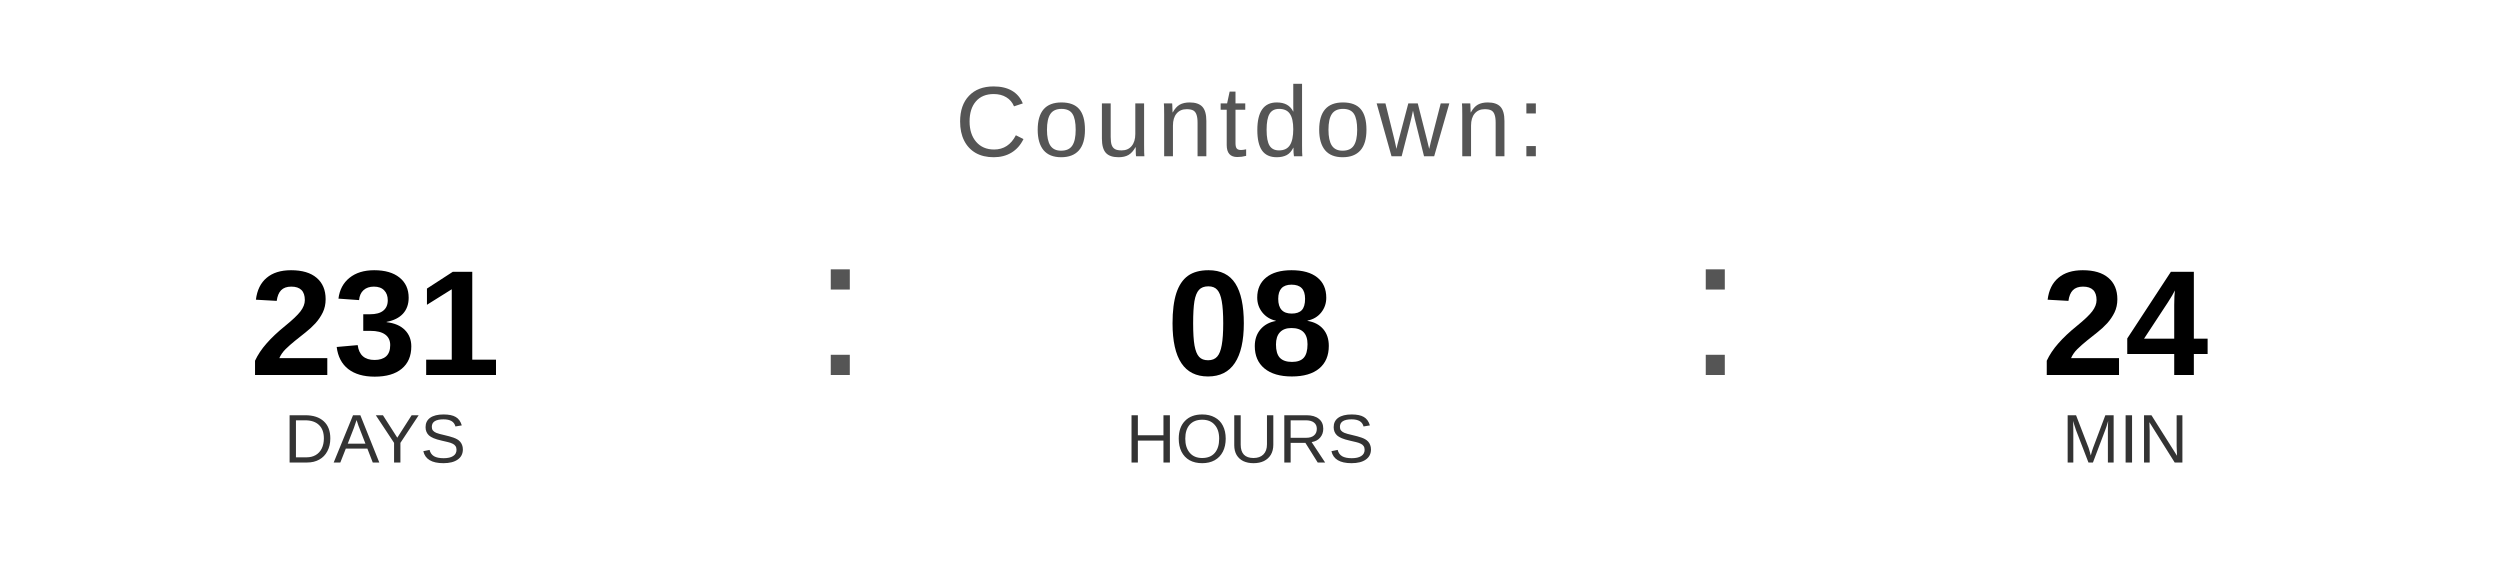
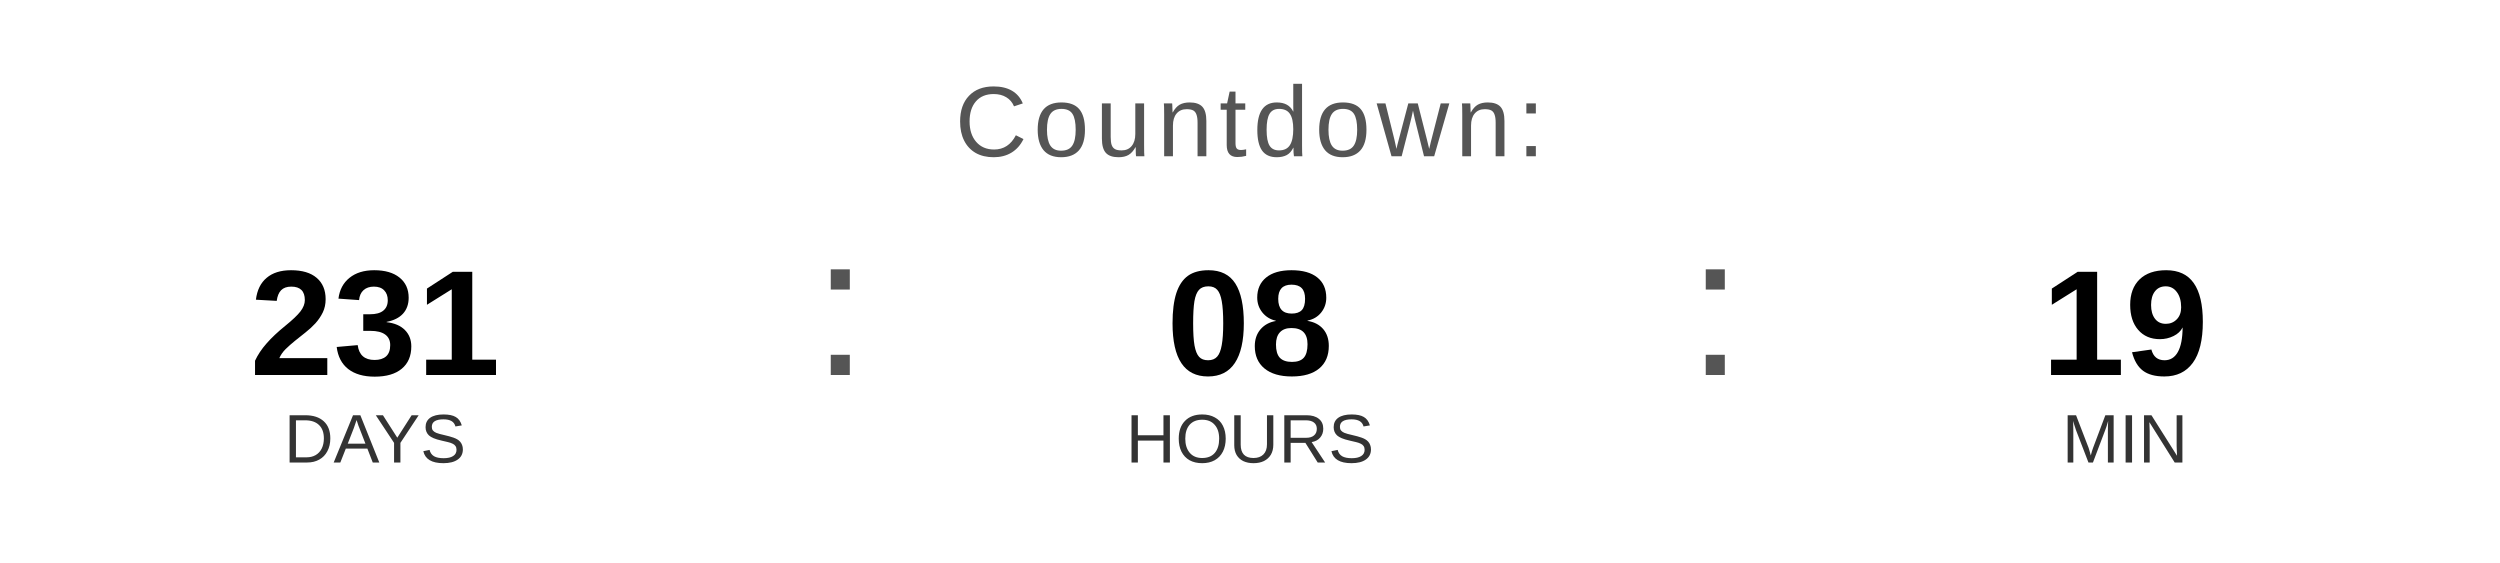
<svg xmlns="http://www.w3.org/2000/svg" width="400" height="90" viewBox="0 0 400 90">
  <text x="200" y="25" font-family="Arial, Helvetica, sans-serif" font-size="16" fill="#555555" text-anchor="middle" letter-spacing="1">
    Countdown:
  </text>
  <text x="60" y="60" font-family="Arial, Helvetica, sans-serif" font-size="24" font-weight="bold" fill="#000000" text-anchor="middle">231</text>
  <text x="60" y="74" font-family="Arial, Helvetica, sans-serif" font-size="11" fill="#333333" text-anchor="middle">DAYS</text>
  <text x="130" y="60" font-family="Arial, sans-serif" font-size="32" fill="#555555">:</text>
  <text x="200" y="60" font-family="Arial, Helvetica, sans-serif" font-size="24" font-weight="bold" fill="#000000" text-anchor="middle">08</text>
  <text x="200" y="74" font-family="Arial, Helvetica, sans-serif" font-size="11" fill="#333333" text-anchor="middle">HOURS</text>
  <text x="270" y="60" font-family="Arial, sans-serif" font-size="32" fill="#555555">:</text>
-   <text x="340" y="60" font-family="Arial, Helvetica, sans-serif" font-size="24" font-weight="bold" fill="#000000" text-anchor="middle">24</text>
+   <text x="340" y="60" font-family="Arial, Helvetica, sans-serif" font-size="24" font-weight="bold" fill="#000000" text-anchor="middle">19</text>
  <text x="340" y="74" font-family="Arial, Helvetica, sans-serif" font-size="11" fill="#333333" text-anchor="middle">MIN</text>
</svg>
